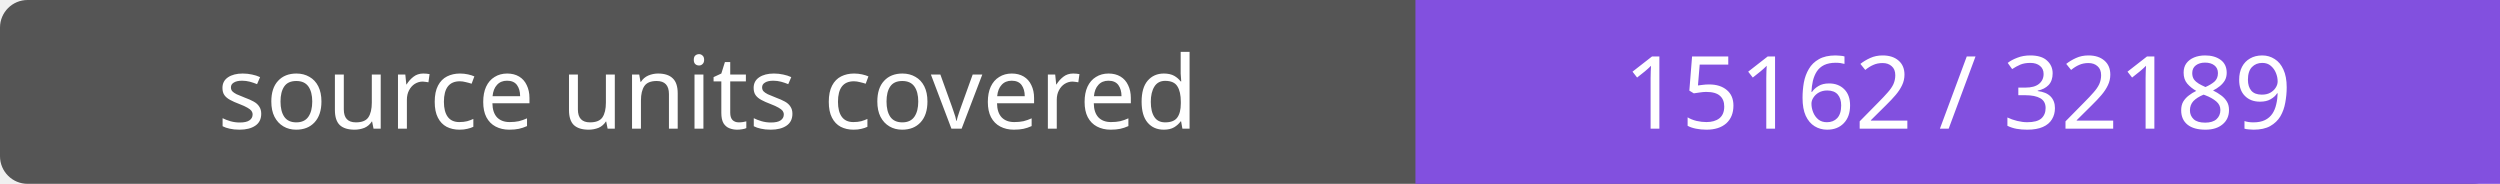
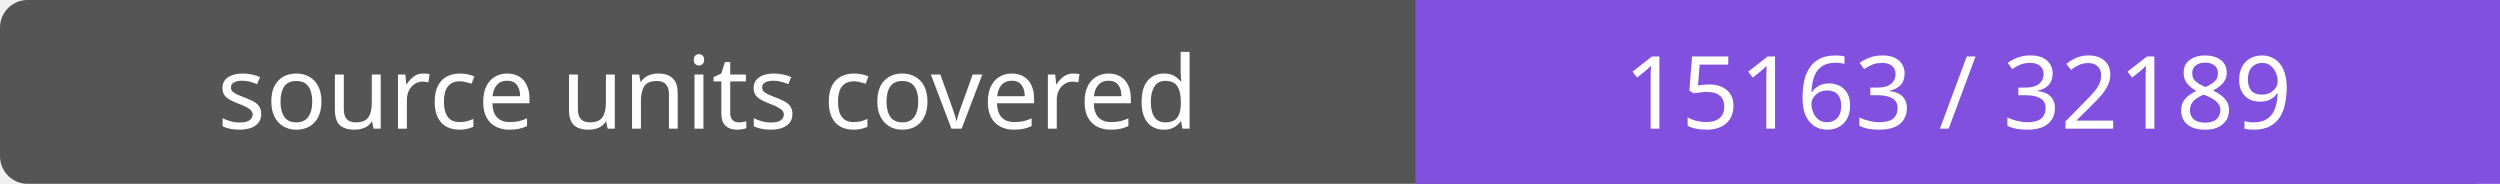
- <svg xmlns="http://www.w3.org/2000/svg" width="272" height="20" role="img" aria-label="source units covered: 15162 / 32189">
+ <svg xmlns="http://www.w3.org/2000/svg" width="272" height="20" role="img" aria-label="source units covered: 15163 / 32189">
  <rect width="272" height="20" rx="3" fill="#555" />
  <path fill="#8250df" d="M154 0h118v20H154z" />
  <g fill="#fff" text-anchor="middle" font-family="Verdana,sans-serif" font-size="11">
    <text x="77.0" y="14">source units covered</text>
-     <text x="213.0" y="14">15162 / 32189</text>
+     <text x="213.0" y="14">15163 / 32189</text>
  </g>
</svg>
